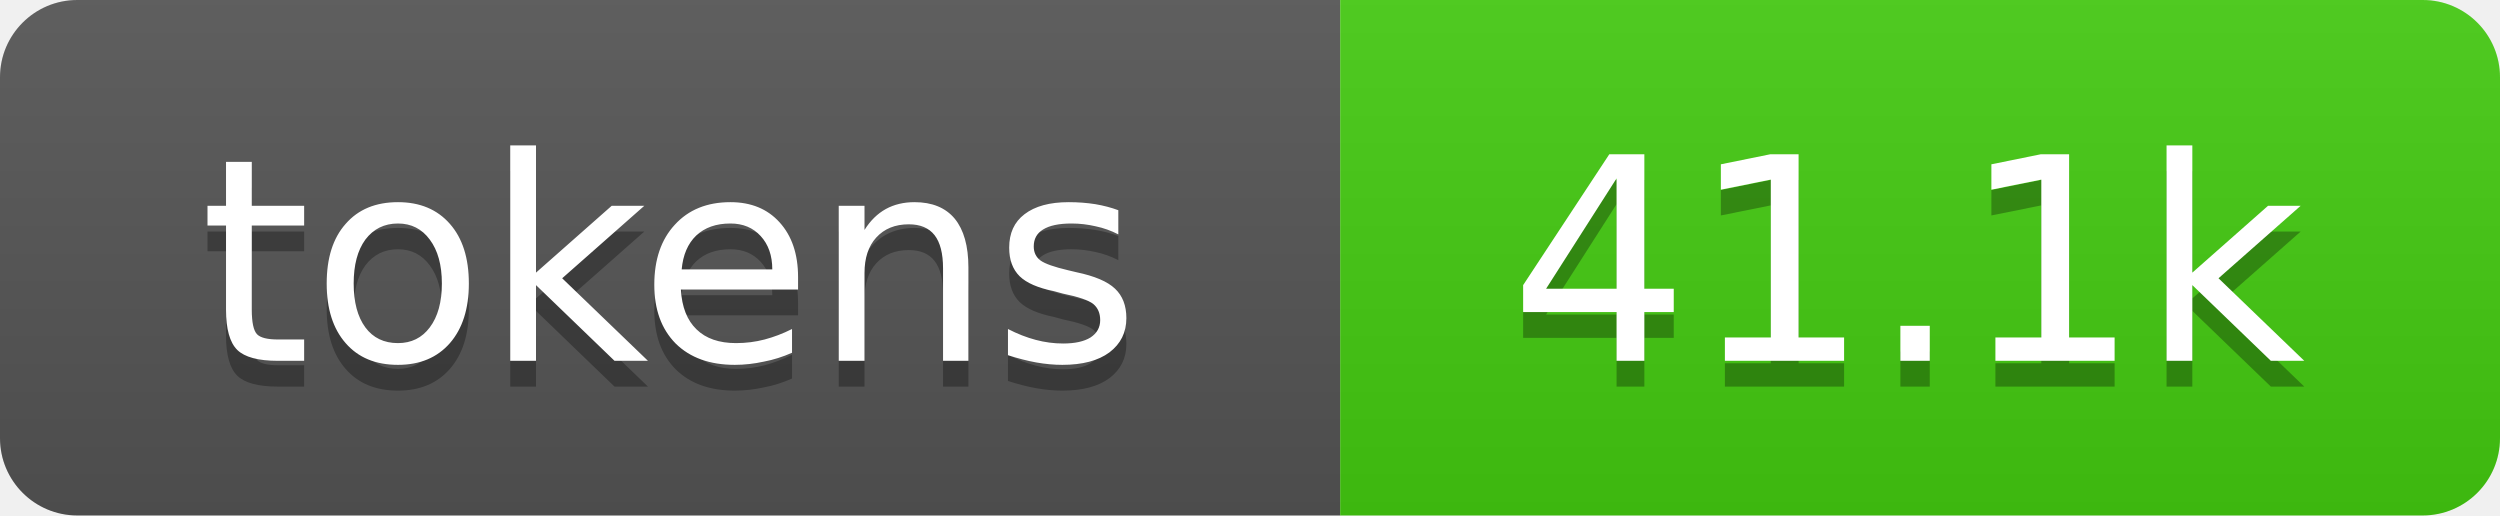
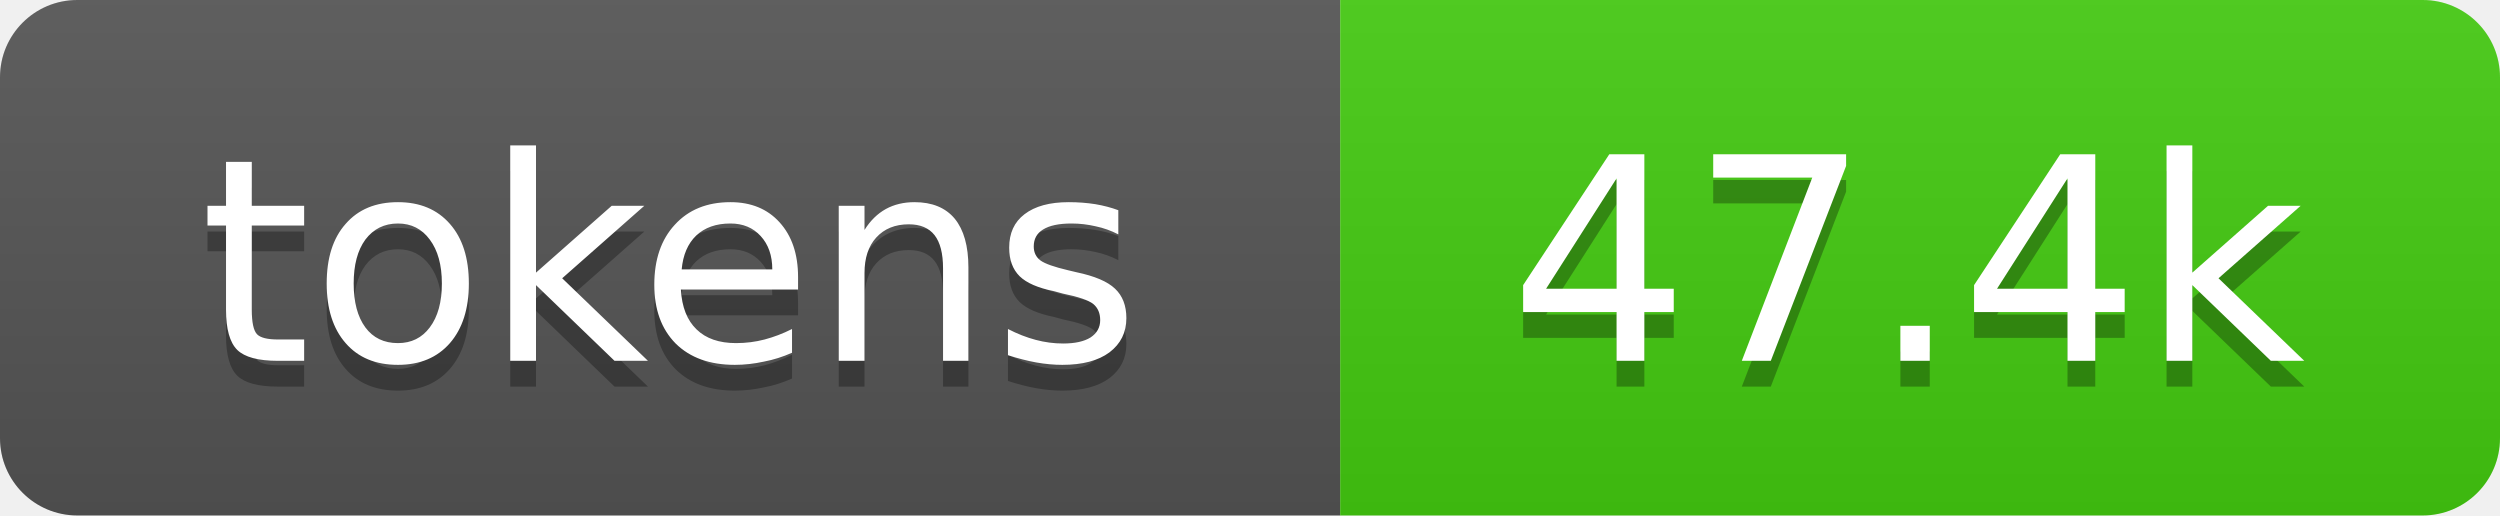
- <svg xmlns="http://www.w3.org/2000/svg" xmlns:xlink="http://www.w3.org/1999/xlink" width="97" height="20" role="img" aria-label="41.1k tokens, 21% of context window">
+ <svg xmlns="http://www.w3.org/2000/svg" xmlns:xlink="http://www.w3.org/1999/xlink" width="97" height="20" role="img" aria-label="47.4k tokens, 24% of context window">
  <linearGradient id="s" x2="0" y2="100%">
    <stop offset="0" stop-color="#bbb" stop-opacity=".1" />
    <stop offset="1" stop-opacity=".1" />
  </linearGradient>
  <clipPath id="r">
    <rect width="97" height="20" rx="3" fill="#fff" />
  </clipPath>
  <a xlink:href="https://github.com/qwibitai/nanoclaw/tree/main/repo-tokens">
    <g clip-path="url(#r)">
      <rect width="52" height="20" fill="#555" />
      <rect x="52" width="45" height="20" fill="#4c1" />
      <rect width="97" height="20" fill="url(#s)" />
      <g fill="#fff" text-anchor="middle" font-family="Verdana,Geneva,DejaVu Sans,sans-serif" font-size="11">
        <text aria-hidden="true" x="26" y="15" fill="#010101" fill-opacity=".3">tokens</text>
        <text x="26" y="14">tokens</text>
-         <text aria-hidden="true" x="74" y="15" fill="#010101" fill-opacity=".3">41.1k</text>
-         <text x="74" y="14">41.1k</text>
+         <text aria-hidden="true" x="74" y="15" fill="#010101" fill-opacity=".3">47.4k</text>
+         <text x="74" y="14">47.4k</text>
      </g>
    </g>
  </a>
</svg>
